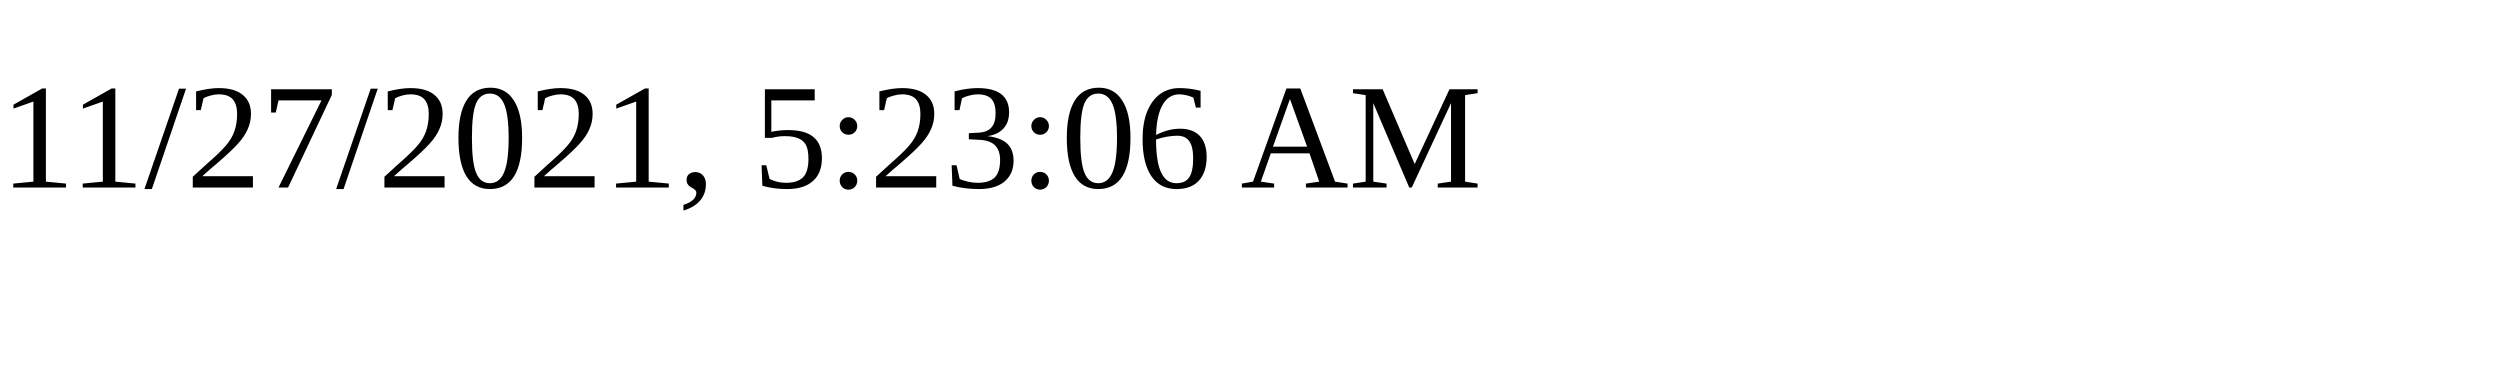
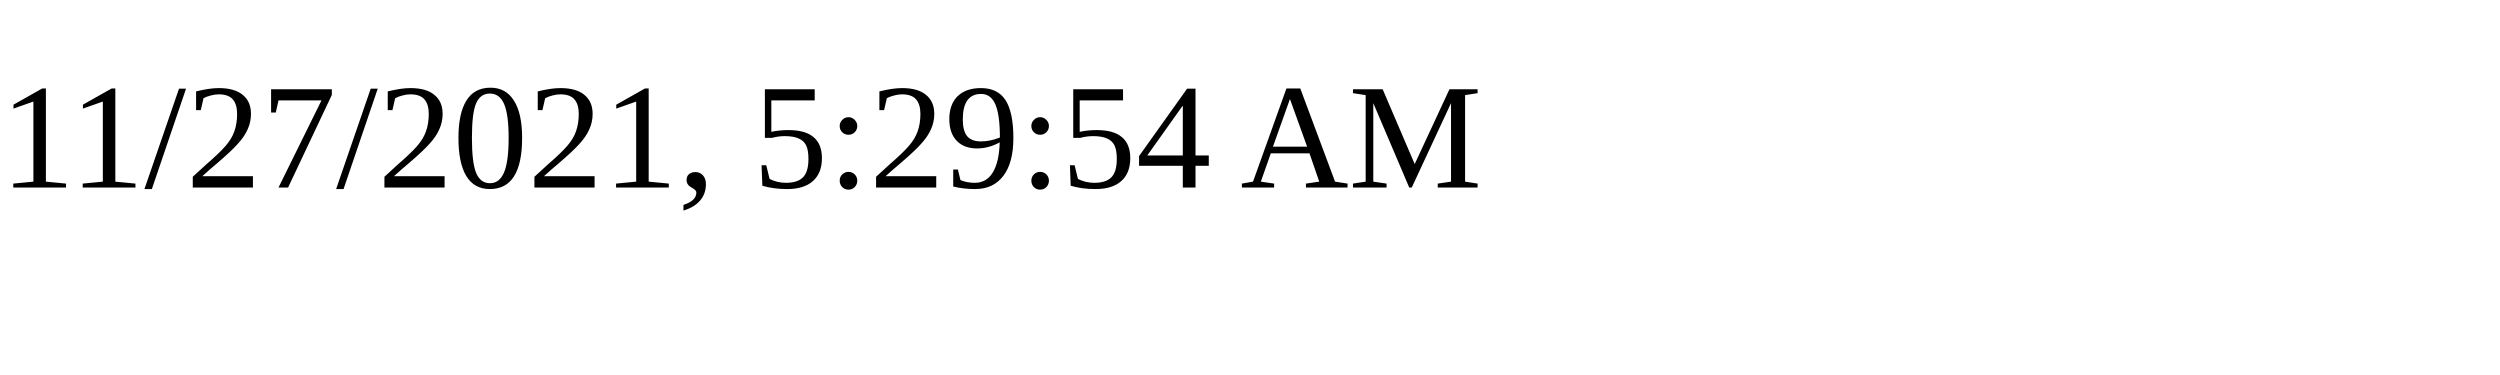
<svg xmlns="http://www.w3.org/2000/svg" height="30" width="200">
-   <text x="0" y="15">11/27/2021, 5:23:06 AM</text>
+   <text x="0" y="15">11/27/2021, 5:29:54 AM</text>
</svg>
